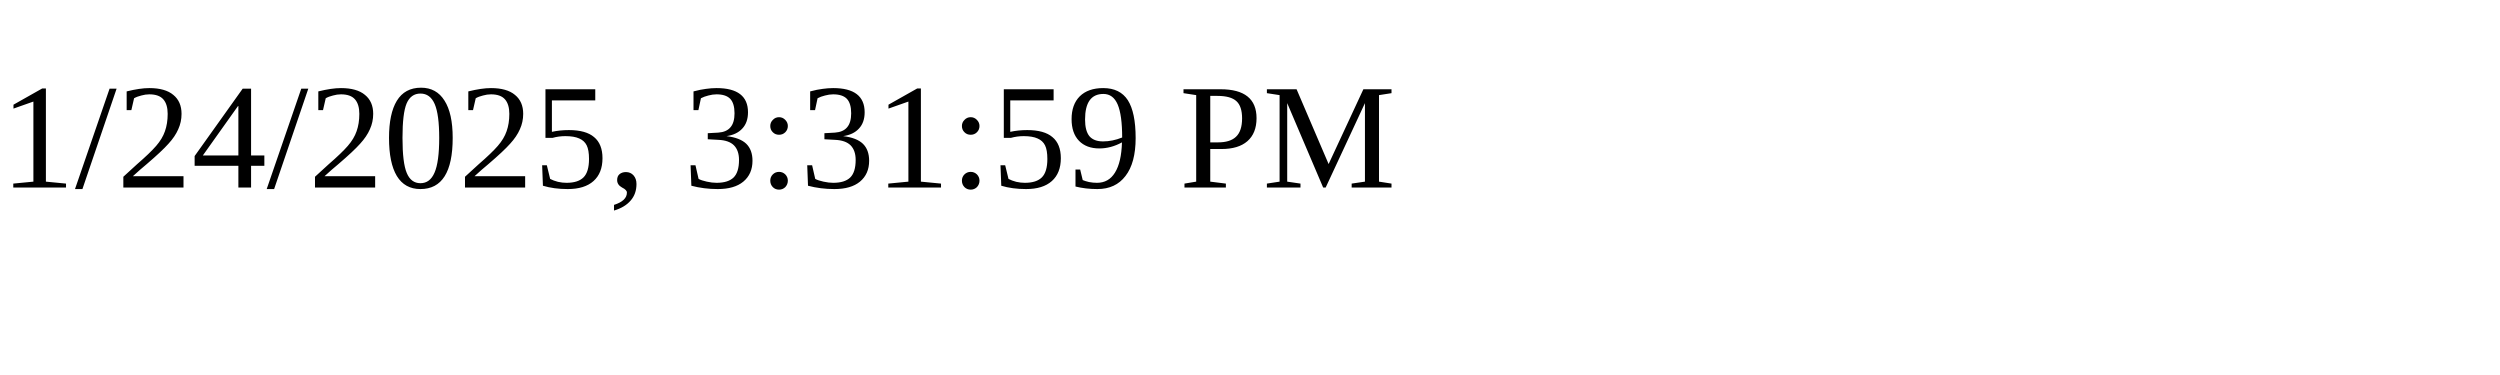
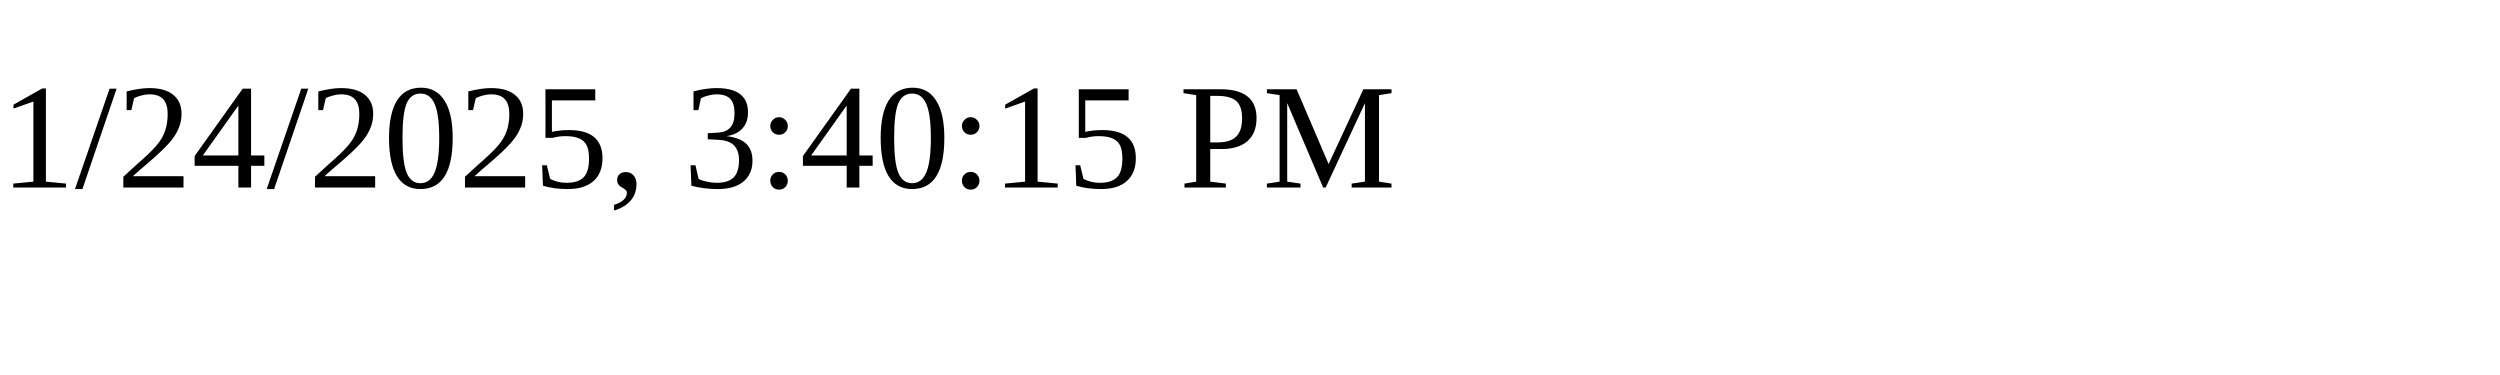
<svg xmlns="http://www.w3.org/2000/svg" height="30" width="200">
-   <text x="0" y="15">1/24/2025, 3:31:59 PM</text>
+   <text x="0" y="15">1/24/2025, 3:40:15 PM</text>
</svg>
